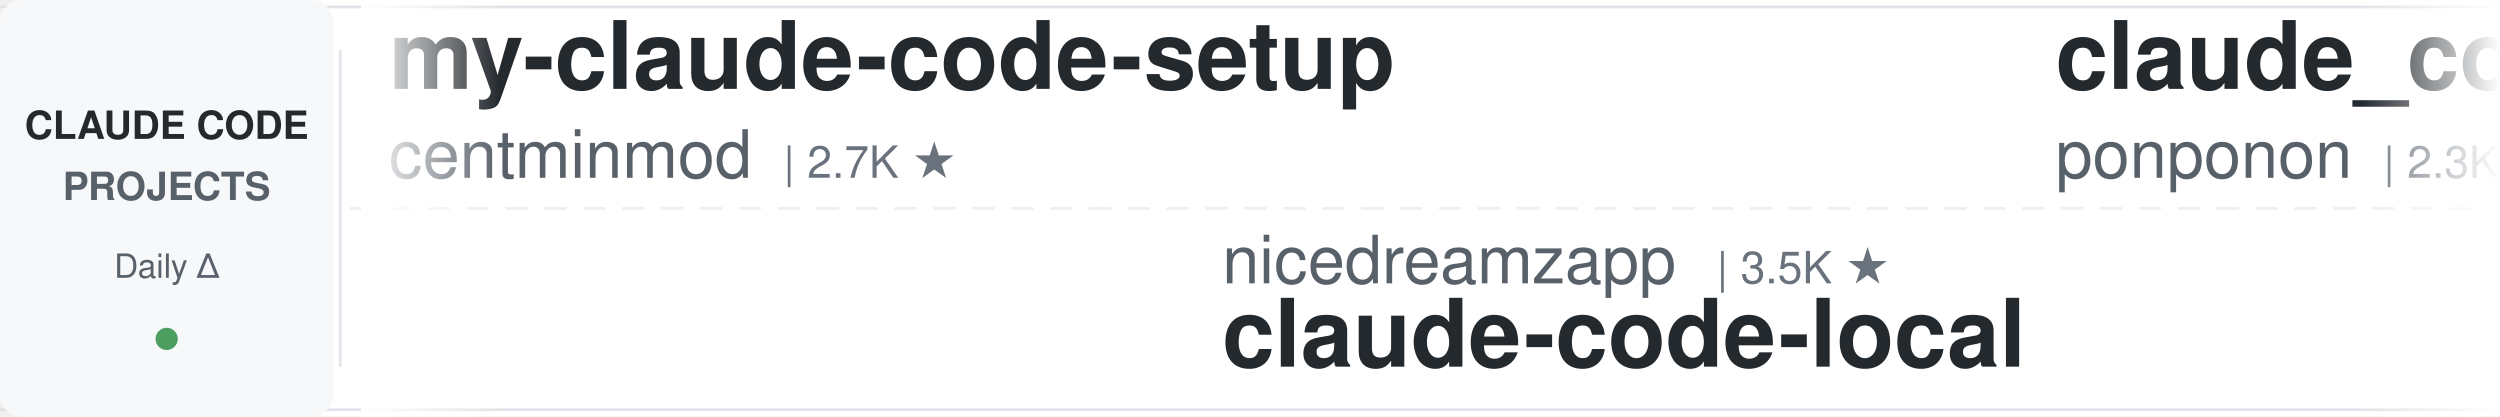
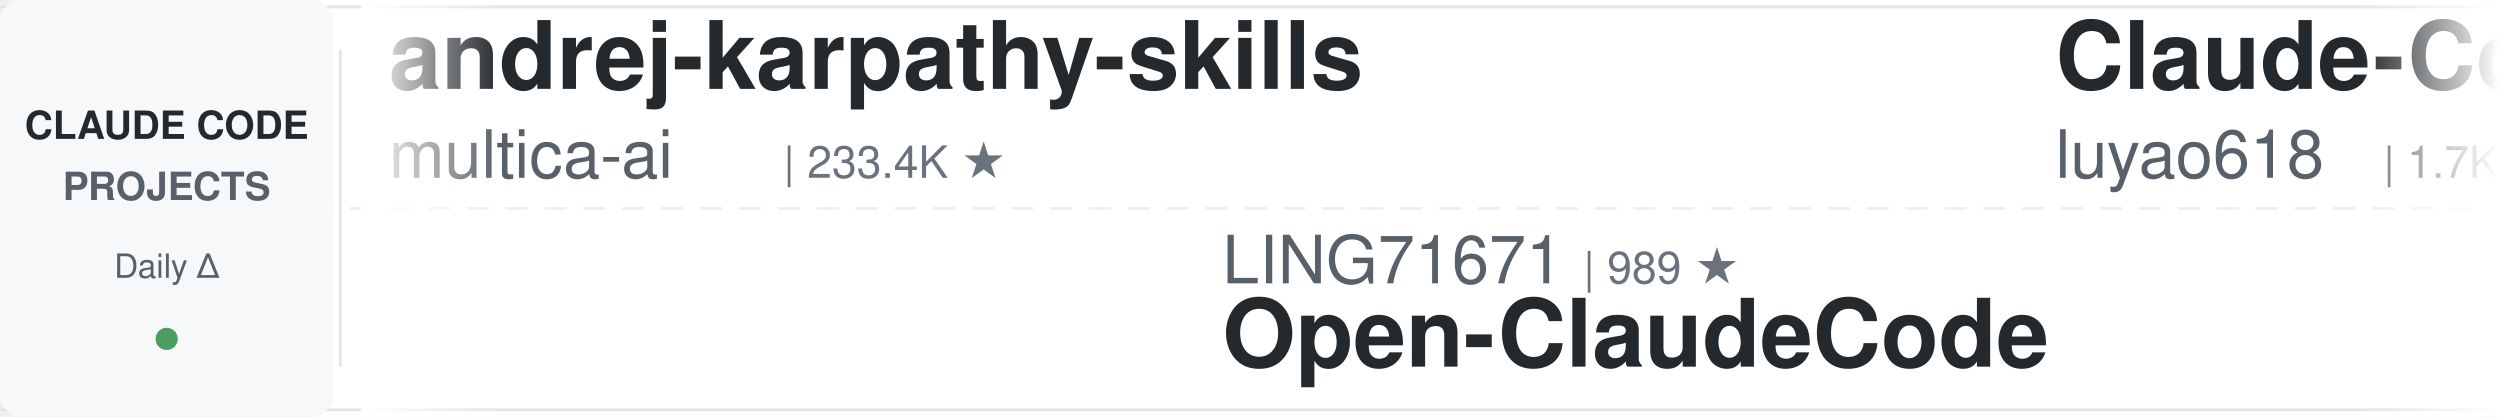
<svg xmlns="http://www.w3.org/2000/svg" width="900" height="150">
  <defs>
    <linearGradient id="leftFade" x1="0%" y1="0%" x2="100%" y2="0%">
      <stop offset="0%" style="stop-color:#ffffff;stop-opacity:1" />
      <stop offset="100%" style="stop-color:#ffffff;stop-opacity:0" />
    </linearGradient>
    <linearGradient id="rightFade" x1="0%" y1="0%" x2="100%" y2="0%">
      <stop offset="0%" style="stop-color:#ffffff;stop-opacity:0" />
      <stop offset="100%" style="stop-color:#ffffff;stop-opacity:1" />
    </linearGradient>
  </defs>
  <rect width="900" height="150" fill="#ffffff" rx="8" />
  <rect x="0" y="2" width="900" height="1" fill="#e1e4e8" />
  <rect x="0" y="147" width="900" height="1" fill="#e1e4e8" />
  <line x1="0" y1="75" x2="900" y2="75" stroke="#e1e4e8" stroke-width="1" stroke-dasharray="8 6" opacity="0.6" />
  <rect x="0" y="0" width="120" height="150" fill="#f6f8fa" rx="8" />
  <text x="60" y="50" font-family="-apple-system, BlinkMacSystemFont, 'Segoe UI', Helvetica, Arial, sans-serif" font-size="14" font-weight="600" fill="#24292e" text-anchor="middle">CLAUDE CODE</text>
  <text x="60" y="72" font-family="-apple-system, BlinkMacSystemFont, 'Segoe UI', Helvetica, Arial, sans-serif" font-size="14" font-weight="600" fill="#586069" text-anchor="middle">PROJECTS</text>
  <text x="60" y="100" font-family="-apple-system, BlinkMacSystemFont, 'Segoe UI', Helvetica, Arial, sans-serif" font-size="12" font-weight="500" fill="#586069" text-anchor="middle">Daily Δ</text>
  <circle cx="60" cy="122" r="4" fill="#22863a" opacity="0.8" />
  <rect x="122" y="18" width="1" height="114" fill="#e1e4e8" />
  <clipPath id="tickerClip">
    <rect x="130" y="0" width="770" height="150" />
  </clipPath>
  <g clip-path="url(#tickerClip)">
    <g id="tickerItems">
      <animateTransform attributeName="transform" attributeType="XML" type="translate" from="0 0" to="-3000 0" dur="54s" repeatCount="indefinite" />
      <g transform="translate(0, 0)">
-         <text x="140" y="32" font-family="-apple-system, BlinkMacSystemFont, 'Segoe UI', Helvetica, Arial, sans-serif" font-size="34" font-weight="600" fill="#24292e">my-claude-code-setup</text>
-         <text x="140" y="64" font-family="-apple-system, BlinkMacSystemFont, 'Segoe UI', Helvetica, Arial, sans-serif" font-size="24" font-weight="400" fill="#586069">centminmod</text>
-         <text x="282" y="64" font-family="-apple-system, BlinkMacSystemFont, 'Segoe UI', Helvetica, Arial, sans-serif" font-size="16" font-weight="500" fill="#6a737d">| 2.7K ★</text>
+         <text x="140" y="32" font-family="-apple-system, BlinkMacSystemFont, 'Segoe UI', Helvetica, Arial, sans-serif" font-size="34" font-weight="600" fill="#24292e">andrej-karpathy-skills</text>
+         <text x="140" y="64" font-family="-apple-system, BlinkMacSystemFont, 'Segoe UI', Helvetica, Arial, sans-serif" font-size="24" font-weight="400" fill="#586069">multica-ai</text>
+         <text x="282" y="64" font-family="-apple-system, BlinkMacSystemFont, 'Segoe UI', Helvetica, Arial, sans-serif" font-size="16" font-weight="500" fill="#6a737d">| 233.4K ★</text>
      </g>
      <g transform="translate(300, 0)">
-         <text x="140" y="102" font-family="-apple-system, BlinkMacSystemFont, 'Segoe UI', Helvetica, Arial, sans-serif" font-size="24" font-weight="400" fill="#586069">nicedreamzapp</text>
-         <text x="318" y="102" font-family="-apple-system, BlinkMacSystemFont, 'Segoe UI', Helvetica, Arial, sans-serif" font-size="16" font-weight="500" fill="#6a737d">| 3.5K ★</text>
-         <text x="140" y="132" font-family="-apple-system, BlinkMacSystemFont, 'Segoe UI', Helvetica, Arial, sans-serif" font-size="34" font-weight="600" fill="#24292e">claude-code-local</text>
+         <text x="140" y="102" font-family="-apple-system, BlinkMacSystemFont, 'Segoe UI', Helvetica, Arial, sans-serif" font-size="24" font-weight="400" fill="#586069">LING71671</text>
+         <text x="270" y="102" font-family="-apple-system, BlinkMacSystemFont, 'Segoe UI', Helvetica, Arial, sans-serif" font-size="16" font-weight="500" fill="#6a737d">| 989 ★</text>
+         <text x="140" y="132" font-family="-apple-system, BlinkMacSystemFont, 'Segoe UI', Helvetica, Arial, sans-serif" font-size="34" font-weight="600" fill="#24292e">Open-ClaudeCode</text>
      </g>
      <g transform="translate(600, 0)">
-         <text x="140" y="32" font-family="-apple-system, BlinkMacSystemFont, 'Segoe UI', Helvetica, Arial, sans-serif" font-size="34" font-weight="600" fill="#24292e">claude_code_src</text>
-         <text x="140" y="64" font-family="-apple-system, BlinkMacSystemFont, 'Segoe UI', Helvetica, Arial, sans-serif" font-size="24" font-weight="400" fill="#586069">ponponon</text>
-         <text x="258" y="64" font-family="-apple-system, BlinkMacSystemFont, 'Segoe UI', Helvetica, Arial, sans-serif" font-size="16" font-weight="500" fill="#6a737d">| 2.3K ★</text>
+         <text x="140" y="32" font-family="-apple-system, BlinkMacSystemFont, 'Segoe UI', Helvetica, Arial, sans-serif" font-size="34" font-weight="600" fill="#24292e">Claude-Code-Source-Study</text>
+         <text x="140" y="64" font-family="-apple-system, BlinkMacSystemFont, 'Segoe UI', Helvetica, Arial, sans-serif" font-size="24" font-weight="400" fill="#586069">luyao618</text>
+         <text x="258" y="64" font-family="-apple-system, BlinkMacSystemFont, 'Segoe UI', Helvetica, Arial, sans-serif" font-size="16" font-weight="500" fill="#6a737d">| 1.7K ★</text>
      </g>
      <g transform="translate(900, 0)">
-         <text x="140" y="102" font-family="-apple-system, BlinkMacSystemFont, 'Segoe UI', Helvetica, Arial, sans-serif" font-size="24" font-weight="400" fill="#586069">repowise-dev</text>
-         <text x="306" y="102" font-family="-apple-system, BlinkMacSystemFont, 'Segoe UI', Helvetica, Arial, sans-serif" font-size="16" font-weight="500" fill="#6a737d">| 1.2K ★</text>
-         <text x="140" y="132" font-family="-apple-system, BlinkMacSystemFont, 'Segoe UI', Helvetica, Arial, sans-serif" font-size="34" font-weight="600" fill="#24292e">claude-code-prompts</text>
+         <text x="140" y="102" font-family="-apple-system, BlinkMacSystemFont, 'Segoe UI', Helvetica, Arial, sans-serif" font-size="24" font-weight="400" fill="#586069">centminmod</text>
+         <text x="282" y="102" font-family="-apple-system, BlinkMacSystemFont, 'Segoe UI', Helvetica, Arial, sans-serif" font-size="16" font-weight="500" fill="#6a737d">| 2.7K ★</text>
+         <text x="140" y="132" font-family="-apple-system, BlinkMacSystemFont, 'Segoe UI', Helvetica, Arial, sans-serif" font-size="34" font-weight="600" fill="#24292e">my-claude-code-setup</text>
      </g>
      <g transform="translate(1200, 0)">
-         <text x="140" y="32" font-family="-apple-system, BlinkMacSystemFont, 'Segoe UI', Helvetica, Arial, sans-serif" font-size="34" font-weight="600" fill="#24292e">claude-code-system-promp...</text>
-         <text x="140" y="64" font-family="-apple-system, BlinkMacSystemFont, 'Segoe UI', Helvetica, Arial, sans-serif" font-size="24" font-weight="400" fill="#586069">Piebald-AI</text>
-         <text x="282" y="64" font-family="-apple-system, BlinkMacSystemFont, 'Segoe UI', Helvetica, Arial, sans-serif" font-size="16" font-weight="500" fill="#6a737d">| 13.2K ★</text>
+         <text x="140" y="32" font-family="-apple-system, BlinkMacSystemFont, 'Segoe UI', Helvetica, Arial, sans-serif" font-size="34" font-weight="600" fill="#24292e">learn-claude-code</text>
+         <text x="140" y="64" font-family="-apple-system, BlinkMacSystemFont, 'Segoe UI', Helvetica, Arial, sans-serif" font-size="24" font-weight="400" fill="#586069">shareAI-lab</text>
+         <text x="294" y="64" font-family="-apple-system, BlinkMacSystemFont, 'Segoe UI', Helvetica, Arial, sans-serif" font-size="16" font-weight="500" fill="#6a737d">| 80.4K ★</text>
      </g>
      <g transform="translate(1500, 0)">
-         <text x="140" y="102" font-family="-apple-system, BlinkMacSystemFont, 'Segoe UI', Helvetica, Arial, sans-serif" font-size="24" font-weight="400" fill="#586069">liuup</text>
-         <text x="222" y="102" font-family="-apple-system, BlinkMacSystemFont, 'Segoe UI', Helvetica, Arial, sans-serif" font-size="16" font-weight="500" fill="#6a737d">| 4.1K ★</text>
-         <text x="140" y="132" font-family="-apple-system, BlinkMacSystemFont, 'Segoe UI', Helvetica, Arial, sans-serif" font-size="34" font-weight="600" fill="#24292e">claude-code-analysis</text>
+         <text x="140" y="102" font-family="-apple-system, BlinkMacSystemFont, 'Segoe UI', Helvetica, Arial, sans-serif" font-size="24" font-weight="400" fill="#586069">Windy3f3f3f3f</text>
+         <text x="318" y="102" font-family="-apple-system, BlinkMacSystemFont, 'Segoe UI', Helvetica, Arial, sans-serif" font-size="16" font-weight="500" fill="#6a737d">| 3.8K ★</text>
+         <text x="140" y="132" font-family="-apple-system, BlinkMacSystemFont, 'Segoe UI', Helvetica, Arial, sans-serif" font-size="34" font-weight="600" fill="#24292e">how-claude-code-works</text>
      </g>
      <g transform="translate(1800, 0)">
-         <text x="140" y="32" font-family="-apple-system, BlinkMacSystemFont, 'Segoe UI', Helvetica, Arial, sans-serif" font-size="34" font-weight="600" fill="#24292e">claude-code-guide</text>
-         <text x="140" y="64" font-family="-apple-system, BlinkMacSystemFont, 'Segoe UI', Helvetica, Arial, sans-serif" font-size="24" font-weight="400" fill="#586069">zebbern</text>
-         <text x="246" y="64" font-family="-apple-system, BlinkMacSystemFont, 'Segoe UI', Helvetica, Arial, sans-serif" font-size="16" font-weight="500" fill="#6a737d">| 4.7K ★</text>
+         <text x="140" y="32" font-family="-apple-system, BlinkMacSystemFont, 'Segoe UI', Helvetica, Arial, sans-serif" font-size="34" font-weight="600" fill="#24292e">claude-code-router</text>
+         <text x="140" y="64" font-family="-apple-system, BlinkMacSystemFont, 'Segoe UI', Helvetica, Arial, sans-serif" font-size="24" font-weight="400" fill="#586069">musistudio</text>
+         <text x="282" y="64" font-family="-apple-system, BlinkMacSystemFont, 'Segoe UI', Helvetica, Arial, sans-serif" font-size="16" font-weight="500" fill="#6a737d">| 38.2K ★</text>
      </g>
      <g transform="translate(2100, 0)">
-         <text x="140" y="102" font-family="-apple-system, BlinkMacSystemFont, 'Segoe UI', Helvetica, Arial, sans-serif" font-size="24" font-weight="400" fill="#586069">edmund-io</text>
-         <text x="270" y="102" font-family="-apple-system, BlinkMacSystemFont, 'Segoe UI', Helvetica, Arial, sans-serif" font-size="16" font-weight="500" fill="#6a737d">| 1.5K ★</text>
-         <text x="140" y="132" font-family="-apple-system, BlinkMacSystemFont, 'Segoe UI', Helvetica, Arial, sans-serif" font-size="34" font-weight="600" fill="#24292e">edmunds-claude-code</text>
+         <text x="140" y="102" font-family="-apple-system, BlinkMacSystemFont, 'Segoe UI', Helvetica, Arial, sans-serif" font-size="24" font-weight="400" fill="#586069">anthropics</text>
+         <text x="282" y="102" font-family="-apple-system, BlinkMacSystemFont, 'Segoe UI', Helvetica, Arial, sans-serif" font-size="16" font-weight="500" fill="#6a737d">| 1.1K ★</text>
+         <text x="140" y="132" font-family="-apple-system, BlinkMacSystemFont, 'Segoe UI', Helvetica, Arial, sans-serif" font-size="34" font-weight="600" fill="#24292e">claude-code-base-action</text>
      </g>
      <g transform="translate(2400, 0)">
-         <text x="140" y="32" font-family="-apple-system, BlinkMacSystemFont, 'Segoe UI', Helvetica, Arial, sans-serif" font-size="34" font-weight="600" fill="#24292e">claude-code-tips</text>
-         <text x="140" y="64" font-family="-apple-system, BlinkMacSystemFont, 'Segoe UI', Helvetica, Arial, sans-serif" font-size="24" font-weight="400" fill="#586069">ykdojo</text>
-         <text x="234" y="64" font-family="-apple-system, BlinkMacSystemFont, 'Segoe UI', Helvetica, Arial, sans-serif" font-size="16" font-weight="500" fill="#6a737d">| 10.3K ★</text>
+         <text x="140" y="32" font-family="-apple-system, BlinkMacSystemFont, 'Segoe UI', Helvetica, Arial, sans-serif" font-size="34" font-weight="600" fill="#24292e">ClaudeCode-Portable</text>
+         <text x="140" y="64" font-family="-apple-system, BlinkMacSystemFont, 'Segoe UI', Helvetica, Arial, sans-serif" font-size="24" font-weight="400" fill="#586069">techjarves</text>
+         <text x="282" y="64" font-family="-apple-system, BlinkMacSystemFont, 'Segoe UI', Helvetica, Arial, sans-serif" font-size="16" font-weight="500" fill="#6a737d">| 1.6K ★</text>
      </g>
      <g transform="translate(2700, 0)">
-         <text x="140" y="102" font-family="-apple-system, BlinkMacSystemFont, 'Segoe UI', Helvetica, Arial, sans-serif" font-size="24" font-weight="400" fill="#586069">kodu-ai</text>
-         <text x="246" y="102" font-family="-apple-system, BlinkMacSystemFont, 'Segoe UI', Helvetica, Arial, sans-serif" font-size="16" font-weight="500" fill="#6a737d">| 5.2K ★</text>
-         <text x="140" y="132" font-family="-apple-system, BlinkMacSystemFont, 'Segoe UI', Helvetica, Arial, sans-serif" font-size="34" font-weight="600" fill="#24292e">claude-coder</text>
+         <text x="140" y="102" font-family="-apple-system, BlinkMacSystemFont, 'Segoe UI', Helvetica, Arial, sans-serif" font-size="24" font-weight="400" fill="#586069">Yuyz0112</text>
+         <text x="258" y="102" font-family="-apple-system, BlinkMacSystemFont, 'Segoe UI', Helvetica, Arial, sans-serif" font-size="16" font-weight="500" fill="#6a737d">| 2.5K ★</text>
+         <text x="140" y="132" font-family="-apple-system, BlinkMacSystemFont, 'Segoe UI', Helvetica, Arial, sans-serif" font-size="34" font-weight="600" fill="#24292e">claude-code-reverse</text>
      </g>
      <g transform="translate(3000, 0)">
-         <text x="140" y="32" font-family="-apple-system, BlinkMacSystemFont, 'Segoe UI', Helvetica, Arial, sans-serif" font-size="34" font-weight="600" fill="#24292e">my-claude-code-setup</text>
-         <text x="140" y="64" font-family="-apple-system, BlinkMacSystemFont, 'Segoe UI', Helvetica, Arial, sans-serif" font-size="24" font-weight="400" fill="#586069">centminmod</text>
-         <text x="282" y="64" font-family="-apple-system, BlinkMacSystemFont, 'Segoe UI', Helvetica, Arial, sans-serif" font-size="16" font-weight="500" fill="#6a737d">| 2.7K ★</text>
+         <text x="140" y="32" font-family="-apple-system, BlinkMacSystemFont, 'Segoe UI', Helvetica, Arial, sans-serif" font-size="34" font-weight="600" fill="#24292e">andrej-karpathy-skills</text>
+         <text x="140" y="64" font-family="-apple-system, BlinkMacSystemFont, 'Segoe UI', Helvetica, Arial, sans-serif" font-size="24" font-weight="400" fill="#586069">multica-ai</text>
+         <text x="282" y="64" font-family="-apple-system, BlinkMacSystemFont, 'Segoe UI', Helvetica, Arial, sans-serif" font-size="16" font-weight="500" fill="#6a737d">| 233.4K ★</text>
      </g>
      <g transform="translate(3300, 0)">
-         <text x="140" y="102" font-family="-apple-system, BlinkMacSystemFont, 'Segoe UI', Helvetica, Arial, sans-serif" font-size="24" font-weight="400" fill="#586069">nicedreamzapp</text>
-         <text x="318" y="102" font-family="-apple-system, BlinkMacSystemFont, 'Segoe UI', Helvetica, Arial, sans-serif" font-size="16" font-weight="500" fill="#6a737d">| 3.5K ★</text>
-         <text x="140" y="132" font-family="-apple-system, BlinkMacSystemFont, 'Segoe UI', Helvetica, Arial, sans-serif" font-size="34" font-weight="600" fill="#24292e">claude-code-local</text>
+         <text x="140" y="102" font-family="-apple-system, BlinkMacSystemFont, 'Segoe UI', Helvetica, Arial, sans-serif" font-size="24" font-weight="400" fill="#586069">LING71671</text>
+         <text x="270" y="102" font-family="-apple-system, BlinkMacSystemFont, 'Segoe UI', Helvetica, Arial, sans-serif" font-size="16" font-weight="500" fill="#6a737d">| 989 ★</text>
+         <text x="140" y="132" font-family="-apple-system, BlinkMacSystemFont, 'Segoe UI', Helvetica, Arial, sans-serif" font-size="34" font-weight="600" fill="#24292e">Open-ClaudeCode</text>
      </g>
      <g transform="translate(3600, 0)">
-         <text x="140" y="32" font-family="-apple-system, BlinkMacSystemFont, 'Segoe UI', Helvetica, Arial, sans-serif" font-size="34" font-weight="600" fill="#24292e">claude_code_src</text>
-         <text x="140" y="64" font-family="-apple-system, BlinkMacSystemFont, 'Segoe UI', Helvetica, Arial, sans-serif" font-size="24" font-weight="400" fill="#586069">ponponon</text>
-         <text x="258" y="64" font-family="-apple-system, BlinkMacSystemFont, 'Segoe UI', Helvetica, Arial, sans-serif" font-size="16" font-weight="500" fill="#6a737d">| 2.3K ★</text>
+         <text x="140" y="32" font-family="-apple-system, BlinkMacSystemFont, 'Segoe UI', Helvetica, Arial, sans-serif" font-size="34" font-weight="600" fill="#24292e">Claude-Code-Source-Study</text>
+         <text x="140" y="64" font-family="-apple-system, BlinkMacSystemFont, 'Segoe UI', Helvetica, Arial, sans-serif" font-size="24" font-weight="400" fill="#586069">luyao618</text>
+         <text x="258" y="64" font-family="-apple-system, BlinkMacSystemFont, 'Segoe UI', Helvetica, Arial, sans-serif" font-size="16" font-weight="500" fill="#6a737d">| 1.7K ★</text>
      </g>
      <g transform="translate(3900, 0)">
-         <text x="140" y="102" font-family="-apple-system, BlinkMacSystemFont, 'Segoe UI', Helvetica, Arial, sans-serif" font-size="24" font-weight="400" fill="#586069">repowise-dev</text>
-         <text x="306" y="102" font-family="-apple-system, BlinkMacSystemFont, 'Segoe UI', Helvetica, Arial, sans-serif" font-size="16" font-weight="500" fill="#6a737d">| 1.2K ★</text>
-         <text x="140" y="132" font-family="-apple-system, BlinkMacSystemFont, 'Segoe UI', Helvetica, Arial, sans-serif" font-size="34" font-weight="600" fill="#24292e">claude-code-prompts</text>
+         <text x="140" y="102" font-family="-apple-system, BlinkMacSystemFont, 'Segoe UI', Helvetica, Arial, sans-serif" font-size="24" font-weight="400" fill="#586069">centminmod</text>
+         <text x="282" y="102" font-family="-apple-system, BlinkMacSystemFont, 'Segoe UI', Helvetica, Arial, sans-serif" font-size="16" font-weight="500" fill="#6a737d">| 2.7K ★</text>
+         <text x="140" y="132" font-family="-apple-system, BlinkMacSystemFont, 'Segoe UI', Helvetica, Arial, sans-serif" font-size="34" font-weight="600" fill="#24292e">my-claude-code-setup</text>
      </g>
    </g>
  </g>
  <rect x="130" y="0" width="50" height="150" fill="url(#leftFade)" />
  <rect x="850" y="0" width="50" height="150" fill="url(#rightFade)" />
</svg>
